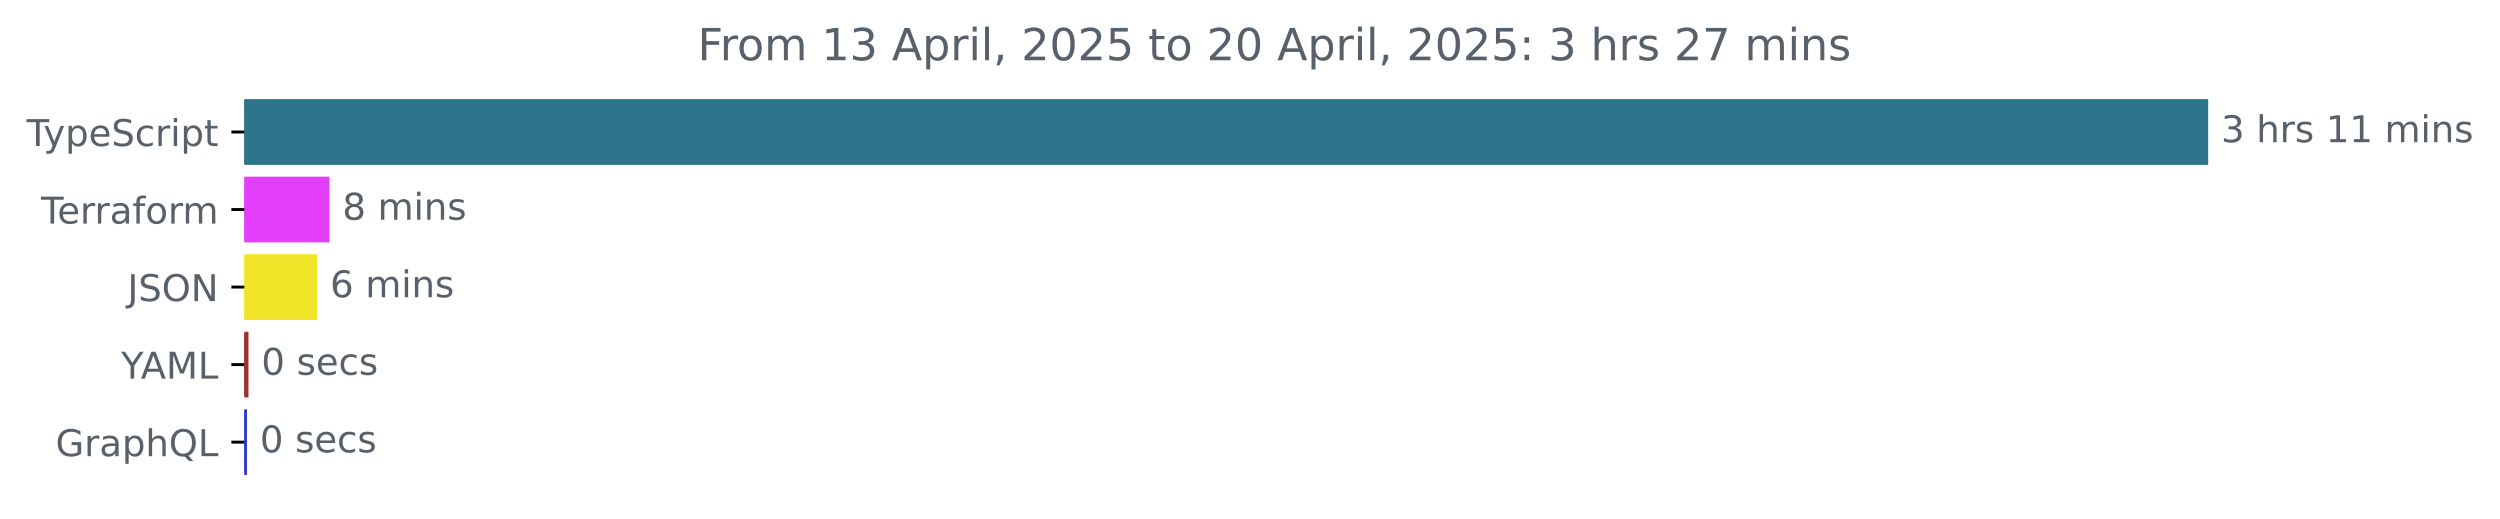
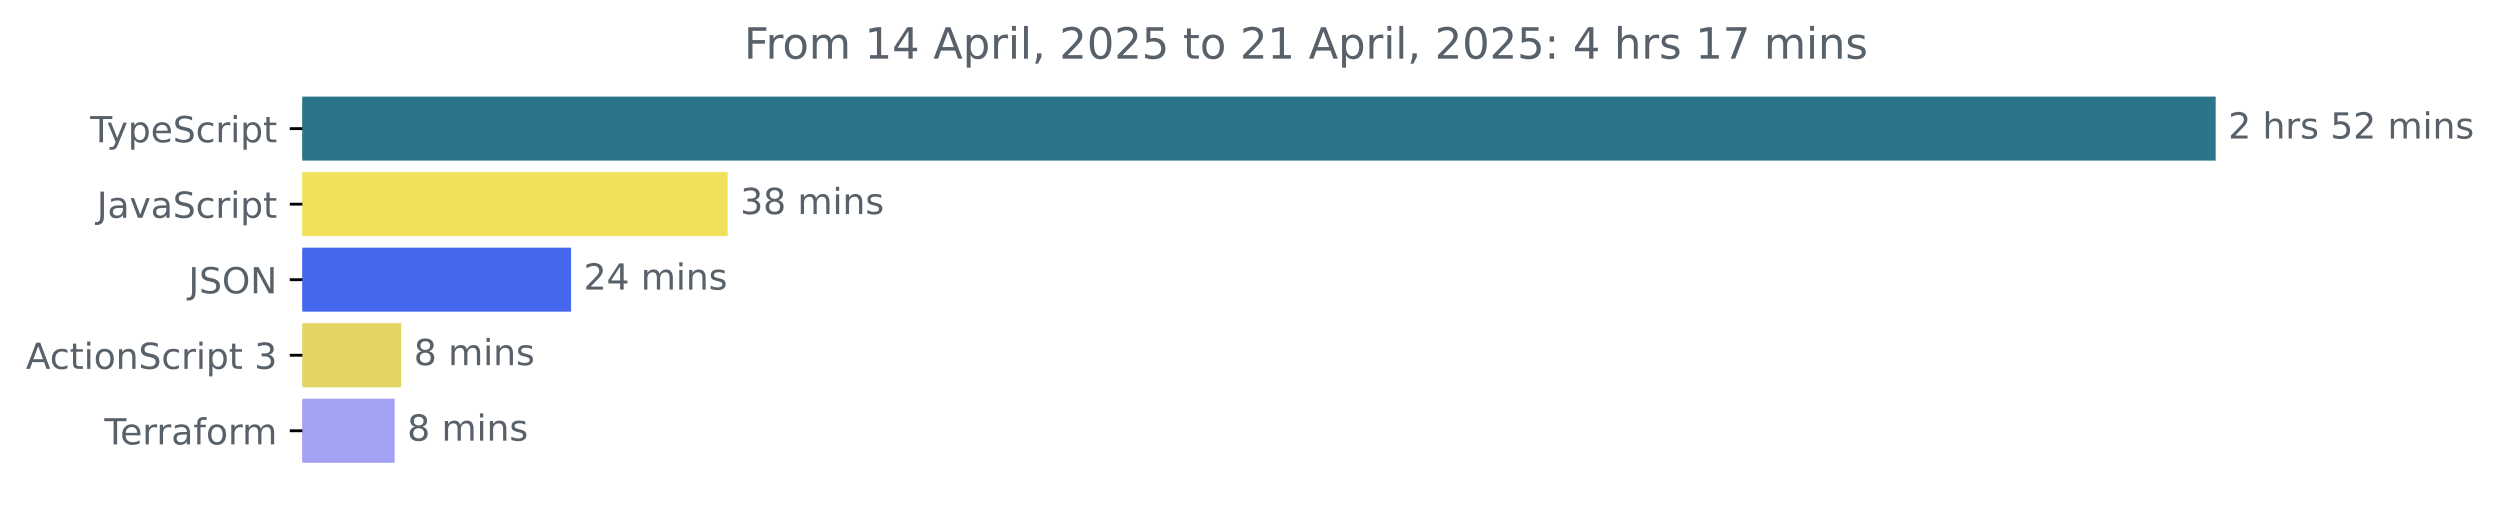
- <svg xmlns="http://www.w3.org/2000/svg" xmlns:xlink="http://www.w3.org/1999/xlink" width="677.144pt" height="140.398pt" viewBox="0 0 677.144 140.398" version="1.1">
+ <svg xmlns="http://www.w3.org/2000/svg" xmlns:xlink="http://www.w3.org/1999/xlink" width="695.038pt" height="140.398pt" viewBox="0 0 695.038 140.398" version="1.1">
  <defs>
    <style type="text/css">*{stroke-linejoin: round; stroke-linecap: butt}</style>
  </defs>
  <g id="figure_1">
    <g id="patch_1">
-       <path d="M -0 140.398  L 677.144 140.398  L 677.144 0  L -0 0  L -0 140.398  z " style="fill: none" />
+       <path d="M 0 140.398  L 695.038 140.398  L 695.038 0  L 0 0  L 0 140.398  z " style="fill: none" />
    </g>
    <g id="axes_1">
      <g id="patch_2">
-         <path d="M 66.17 27.358  L 597.599 27.358  L 597.599 44.158  L 66.17 44.158  z " clip-path="url(#pbd63e0c2bd)" style="fill: #2b7489; stroke: #2b7489; stroke-linejoin: miter" />
+         <path d="M 84.064 27.358  L 615.493 27.358  L 615.493 44.158  L 84.064 44.158  z " clip-path="url(#p79d29c100c)" style="fill: #2b7489; stroke: #2b7489; stroke-linejoin: miter" />
      </g>
      <g id="patch_3">
-         <path d="M 66.17 48.358  L 88.749 48.358  L 88.749 65.158  L 66.17 65.158  z " clip-path="url(#pbd63e0c2bd)" style="fill: #e33ffb; stroke: #e33ffb; stroke-linejoin: miter" />
+         <path d="M 84.064 48.358  L 201.814 48.358  L 201.814 65.158  L 84.064 65.158  z " clip-path="url(#p79d29c100c)" style="fill: #f1e05a; stroke: #f1e05a; stroke-linejoin: miter" />
      </g>
      <g id="patch_4">
-         <path d="M 66.17 69.358  L 85.417 69.358  L 85.417 86.158  L 66.17 86.158  z " clip-path="url(#pbd63e0c2bd)" style="fill: #f2e529; stroke: #f2e529; stroke-linejoin: miter" />
+         <path d="M 84.064 69.358  L 158.265 69.358  L 158.265 86.158  L 84.064 86.158  z " clip-path="url(#p79d29c100c)" style="fill: #4568ef; stroke: #4568ef; stroke-linejoin: miter" />
      </g>
      <g id="patch_5">
-         <path d="M 66.17 90.358  L 66.802 90.358  L 66.802 107.158  L 66.17 107.158  z " clip-path="url(#pbd63e0c2bd)" style="fill: #a1302c; stroke: #a1302c; stroke-linejoin: miter" />
+         <path d="M 84.064 90.358  L 111.053 90.358  L 111.053 107.158  L 84.064 107.158  z " clip-path="url(#p79d29c100c)" style="fill: #e2d562; stroke: #e2d562; stroke-linejoin: miter" />
      </g>
      <g id="patch_6">
-         <path d="M 66.17 111.358  L 66.4 111.358  L 66.4 128.158  L 66.17 128.158  z " clip-path="url(#pbd63e0c2bd)" style="fill: #303ac9; stroke: #303ac9; stroke-linejoin: miter" />
+         <path d="M 84.064 111.358  L 109.222 111.358  L 109.222 128.158  L 84.064 128.158  z " clip-path="url(#p79d29c100c)" style="fill: #a3a1f3; stroke: #a3a1f3; stroke-linejoin: miter" />
      </g>
      <g id="matplotlib.axis_1" />
      <g id="matplotlib.axis_2">
        <g id="ytick_1">
          <g id="line2d_1">
            <defs>
-               <path id="m11e67ed162" d="M 0 0  L -3.5 0  " style="stroke: #000000; stroke-width: 0.8" />
+               <path id="mafad92ba2a" d="M 0 0  L -3.5 0  " style="stroke: #000000; stroke-width: 0.8" />
            </defs>
            <g>
-               <use xlink:href="#m11e67ed162" x="66.17" y="35.758" style="stroke: #000000; stroke-width: 0.8" />
+               <use xlink:href="#mafad92ba2a" x="84.064" y="35.758" style="stroke: #000000; stroke-width: 0.8" />
            </g>
          </g>
          <g id="text_1">
-             <g style="fill: #586069" transform="translate(7.2 39.55734) scale(0.1 -0.1)">
+             <g style="fill: #586069" transform="translate(25.09375 39.55734) scale(0.1 -0.1)">
              <defs>
                <path id="DejaVuSans-54" d="M -19 4666  L 3928 4666  L 3928 4134  L 2272 4134  L 2272 0  L 1638 0  L 1638 4134  L -19 4134  L -19 4666  z " transform="scale(0.015625)" />
                <path id="DejaVuSans-79" d="M 2059 -325  Q 1816 -950 1584 -1140  Q 1353 -1331 966 -1331  L 506 -1331  L 506 -850  L 844 -850  Q 1081 -850 1212 -737  Q 1344 -625 1503 -206  L 1606 56  L 191 3500  L 800 3500  L 1894 763  L 2988 3500  L 3597 3500  L 2059 -325  z " transform="scale(0.015625)" />
                <path id="DejaVuSans-70" d="M 1159 525  L 1159 -1331  L 581 -1331  L 581 3500  L 1159 3500  L 1159 2969  Q 1341 3281 1617 3432  Q 1894 3584 2278 3584  Q 2916 3584 3314 3078  Q 3713 2572 3713 1747  Q 3713 922 3314 415  Q 2916 -91 2278 -91  Q 1894 -91 1617 61  Q 1341 213 1159 525  z M 3116 1747  Q 3116 2381 2855 2742  Q 2594 3103 2138 3103  Q 1681 3103 1420 2742  Q 1159 2381 1159 1747  Q 1159 1113 1420 752  Q 1681 391 2138 391  Q 2594 391 2855 752  Q 3116 1113 3116 1747  z " transform="scale(0.015625)" />
                <path id="DejaVuSans-65" d="M 3597 1894  L 3597 1613  L 953 1613  Q 991 1019 1311 708  Q 1631 397 2203 397  Q 2534 397 2845 478  Q 3156 559 3463 722  L 3463 178  Q 3153 47 2828 -22  Q 2503 -91 2169 -91  Q 1331 -91 842 396  Q 353 884 353 1716  Q 353 2575 817 3079  Q 1281 3584 2069 3584  Q 2775 3584 3186 3129  Q 3597 2675 3597 1894  z M 3022 2063  Q 3016 2534 2758 2815  Q 2500 3097 2075 3097  Q 1594 3097 1305 2825  Q 1016 2553 972 2059  L 3022 2063  z " transform="scale(0.015625)" />
                <path id="DejaVuSans-53" d="M 3425 4513  L 3425 3897  Q 3066 4069 2747 4153  Q 2428 4238 2131 4238  Q 1616 4238 1336 4038  Q 1056 3838 1056 3469  Q 1056 3159 1242 3001  Q 1428 2844 1947 2747  L 2328 2669  Q 3034 2534 3370 2195  Q 3706 1856 3706 1288  Q 3706 609 3251 259  Q 2797 -91 1919 -91  Q 1588 -91 1214 -16  Q 841 59 441 206  L 441 856  Q 825 641 1194 531  Q 1563 422 1919 422  Q 2459 422 2753 634  Q 3047 847 3047 1241  Q 3047 1584 2836 1778  Q 2625 1972 2144 2069  L 1759 2144  Q 1053 2284 737 2584  Q 422 2884 422 3419  Q 422 4038 858 4394  Q 1294 4750 2059 4750  Q 2388 4750 2728 4690  Q 3069 4631 3425 4513  z " transform="scale(0.015625)" />
                <path id="DejaVuSans-63" d="M 3122 3366  L 3122 2828  Q 2878 2963 2633 3030  Q 2388 3097 2138 3097  Q 1578 3097 1268 2742  Q 959 2388 959 1747  Q 959 1106 1268 751  Q 1578 397 2138 397  Q 2388 397 2633 464  Q 2878 531 3122 666  L 3122 134  Q 2881 22 2623 -34  Q 2366 -91 2075 -91  Q 1284 -91 818 406  Q 353 903 353 1747  Q 353 2603 823 3093  Q 1294 3584 2113 3584  Q 2378 3584 2631 3529  Q 2884 3475 3122 3366  z " transform="scale(0.015625)" />
                <path id="DejaVuSans-72" d="M 2631 2963  Q 2534 3019 2420 3045  Q 2306 3072 2169 3072  Q 1681 3072 1420 2755  Q 1159 2438 1159 1844  L 1159 0  L 581 0  L 581 3500  L 1159 3500  L 1159 2956  Q 1341 3275 1631 3429  Q 1922 3584 2338 3584  Q 2397 3584 2469 3576  Q 2541 3569 2628 3553  L 2631 2963  z " transform="scale(0.015625)" />
                <path id="DejaVuSans-69" d="M 603 3500  L 1178 3500  L 1178 0  L 603 0  L 603 3500  z M 603 4863  L 1178 4863  L 1178 4134  L 603 4134  L 603 4863  z " transform="scale(0.015625)" />
                <path id="DejaVuSans-74" d="M 1172 4494  L 1172 3500  L 2356 3500  L 2356 3053  L 1172 3053  L 1172 1153  Q 1172 725 1289 603  Q 1406 481 1766 481  L 2356 481  L 2356 0  L 1766 0  Q 1100 0 847 248  Q 594 497 594 1153  L 594 3053  L 172 3053  L 172 3500  L 594 3500  L 594 4494  L 1172 4494  z " transform="scale(0.015625)" />
              </defs>
              <use xlink:href="#DejaVuSans-54" />
              <use xlink:href="#DejaVuSans-79" x="45.459" />
              <use xlink:href="#DejaVuSans-70" x="104.639" />
              <use xlink:href="#DejaVuSans-65" x="168.115" />
              <use xlink:href="#DejaVuSans-53" x="229.639" />
              <use xlink:href="#DejaVuSans-63" x="293.115" />
              <use xlink:href="#DejaVuSans-72" x="348.096" />
              <use xlink:href="#DejaVuSans-69" x="389.209" />
              <use xlink:href="#DejaVuSans-70" x="416.992" />
              <use xlink:href="#DejaVuSans-74" x="480.469" />
            </g>
          </g>
        </g>
        <g id="ytick_2">
          <g id="line2d_2">
            <g>
-               <use xlink:href="#m11e67ed162" x="66.17" y="56.758" style="stroke: #000000; stroke-width: 0.8" />
+               <use xlink:href="#mafad92ba2a" x="84.064" y="56.758" style="stroke: #000000; stroke-width: 0.8" />
            </g>
          </g>
          <g id="text_2">
-             <g style="fill: #586069" transform="translate(11.11875 60.55734) scale(0.1 -0.1)">
-               <defs>
+             <g style="fill: #586069" transform="translate(26.93437 60.55734) scale(0.1 -0.1)">
+               <defs>
+                 <path id="DejaVuSans-4a" d="M 628 4666  L 1259 4666  L 1259 325  Q 1259 -519 939 -900  Q 619 -1281 -91 -1281  L -331 -1281  L -331 -750  L -134 -750  Q 284 -750 456 -515  Q 628 -281 628 325  L 628 4666  z " transform="scale(0.015625)" />
                <path id="DejaVuSans-61" d="M 2194 1759  Q 1497 1759 1228 1600  Q 959 1441 959 1056  Q 959 750 1161 570  Q 1363 391 1709 391  Q 2188 391 2477 730  Q 2766 1069 2766 1631  L 2766 1759  L 2194 1759  z M 3341 1997  L 3341 0  L 2766 0  L 2766 531  Q 2569 213 2275 61  Q 1981 -91 1556 -91  Q 1019 -91 701 211  Q 384 513 384 1019  Q 384 1609 779 1909  Q 1175 2209 1959 2209  L 2766 2209  L 2766 2266  Q 2766 2663 2505 2880  Q 2244 3097 1772 3097  Q 1472 3097 1187 3025  Q 903 2953 641 2809  L 641 3341  Q 956 3463 1253 3523  Q 1550 3584 1831 3584  Q 2591 3584 2966 3190  Q 3341 2797 3341 1997  z " transform="scale(0.015625)" />
+                 <path id="DejaVuSans-76" d="M 191 3500  L 800 3500  L 1894 563  L 2988 3500  L 3597 3500  L 2284 0  L 1503 0  L 191 3500  z " transform="scale(0.015625)" />
+               </defs>
+               <use xlink:href="#DejaVuSans-4a" />
+               <use xlink:href="#DejaVuSans-61" x="29.492" />
+               <use xlink:href="#DejaVuSans-76" x="90.771" />
+               <use xlink:href="#DejaVuSans-61" x="149.951" />
+               <use xlink:href="#DejaVuSans-53" x="211.23" />
+               <use xlink:href="#DejaVuSans-63" x="274.707" />
+               <use xlink:href="#DejaVuSans-72" x="329.688" />
+               <use xlink:href="#DejaVuSans-69" x="370.801" />
+               <use xlink:href="#DejaVuSans-70" x="398.584" />
+               <use xlink:href="#DejaVuSans-74" x="462.061" />
+             </g>
+           </g>
+         </g>
+         <g id="ytick_3">
+           <g id="line2d_3">
+             <g>
+               <use xlink:href="#mafad92ba2a" x="84.064" y="77.758" style="stroke: #000000; stroke-width: 0.8" />
+             </g>
+           </g>
+           <g id="text_3">
+             <g style="fill: #586069" transform="translate(52.4125 81.55734) scale(0.1 -0.1)">
+               <defs>
+                 <path id="DejaVuSans-4f" d="M 2522 4238  Q 1834 4238 1429 3725  Q 1025 3213 1025 2328  Q 1025 1447 1429 934  Q 1834 422 2522 422  Q 3209 422 3611 934  Q 4013 1447 4013 2328  Q 4013 3213 3611 3725  Q 3209 4238 2522 4238  z M 2522 4750  Q 3503 4750 4090 4092  Q 4678 3434 4678 2328  Q 4678 1225 4090 567  Q 3503 -91 2522 -91  Q 1538 -91 948 565  Q 359 1222 359 2328  Q 359 3434 948 4092  Q 1538 4750 2522 4750  z " transform="scale(0.015625)" />
+                 <path id="DejaVuSans-4e" d="M 628 4666  L 1478 4666  L 3547 763  L 3547 4666  L 4159 4666  L 4159 0  L 3309 0  L 1241 3903  L 1241 0  L 628 0  L 628 4666  z " transform="scale(0.015625)" />
+               </defs>
+               <use xlink:href="#DejaVuSans-4a" />
+               <use xlink:href="#DejaVuSans-53" x="29.492" />
+               <use xlink:href="#DejaVuSans-4f" x="92.969" />
+               <use xlink:href="#DejaVuSans-4e" x="171.68" />
+             </g>
+           </g>
+         </g>
+         <g id="ytick_4">
+           <g id="line2d_4">
+             <g>
+               <use xlink:href="#mafad92ba2a" x="84.064" y="98.758" style="stroke: #000000; stroke-width: 0.8" />
+             </g>
+           </g>
+           <g id="text_4">
+             <g style="fill: #586069" transform="translate(7.2 102.5573) scale(0.1 -0.1)">
+               <defs>
+                 <path id="DejaVuSans-41" d="M 2188 4044  L 1331 1722  L 3047 1722  L 2188 4044  z M 1831 4666  L 2547 4666  L 4325 0  L 3669 0  L 3244 1197  L 1141 1197  L 716 0  L 50 0  L 1831 4666  z " transform="scale(0.015625)" />
+                 <path id="DejaVuSans-6f" d="M 1959 3097  Q 1497 3097 1228 2736  Q 959 2375 959 1747  Q 959 1119 1226 758  Q 1494 397 1959 397  Q 2419 397 2687 759  Q 2956 1122 2956 1747  Q 2956 2369 2687 2733  Q 2419 3097 1959 3097  z M 1959 3584  Q 2709 3584 3137 3096  Q 3566 2609 3566 1747  Q 3566 888 3137 398  Q 2709 -91 1959 -91  Q 1206 -91 779 398  Q 353 888 353 1747  Q 353 2609 779 3096  Q 1206 3584 1959 3584  z " transform="scale(0.015625)" />
+                 <path id="DejaVuSans-6e" d="M 3513 2113  L 3513 0  L 2938 0  L 2938 2094  Q 2938 2591 2744 2837  Q 2550 3084 2163 3084  Q 1697 3084 1428 2787  Q 1159 2491 1159 1978  L 1159 0  L 581 0  L 581 3500  L 1159 3500  L 1159 2956  Q 1366 3272 1645 3428  Q 1925 3584 2291 3584  Q 2894 3584 3203 3211  Q 3513 2838 3513 2113  z " transform="scale(0.015625)" />
+                 <path id="DejaVuSans-20" transform="scale(0.015625)" />
+                 <path id="DejaVuSans-33" d="M 2597 2516  Q 3050 2419 3304 2112  Q 3559 1806 3559 1356  Q 3559 666 3084 287  Q 2609 -91 1734 -91  Q 1441 -91 1130 -33  Q 819 25 488 141  L 488 750  Q 750 597 1062 519  Q 1375 441 1716 441  Q 2309 441 2620 675  Q 2931 909 2931 1356  Q 2931 1769 2642 2001  Q 2353 2234 1838 2234  L 1294 2234  L 1294 2753  L 1863 2753  Q 2328 2753 2575 2939  Q 2822 3125 2822 3475  Q 2822 3834 2567 4026  Q 2313 4219 1838 4219  Q 1578 4219 1281 4162  Q 984 4106 628 3988  L 628 4550  Q 988 4650 1302 4700  Q 1616 4750 1894 4750  Q 2613 4750 3031 4423  Q 3450 4097 3450 3541  Q 3450 3153 3228 2886  Q 3006 2619 2597 2516  z " transform="scale(0.015625)" />
+               </defs>
+               <use xlink:href="#DejaVuSans-41" />
+               <use xlink:href="#DejaVuSans-63" x="66.658" />
+               <use xlink:href="#DejaVuSans-74" x="121.639" />
+               <use xlink:href="#DejaVuSans-69" x="160.848" />
+               <use xlink:href="#DejaVuSans-6f" x="188.631" />
+               <use xlink:href="#DejaVuSans-6e" x="249.812" />
+               <use xlink:href="#DejaVuSans-53" x="313.191" />
+               <use xlink:href="#DejaVuSans-63" x="376.668" />
+               <use xlink:href="#DejaVuSans-72" x="431.648" />
+               <use xlink:href="#DejaVuSans-69" x="472.762" />
+               <use xlink:href="#DejaVuSans-70" x="500.545" />
+               <use xlink:href="#DejaVuSans-74" x="564.021" />
+               <use xlink:href="#DejaVuSans-20" x="603.23" />
+               <use xlink:href="#DejaVuSans-33" x="635.018" />
+             </g>
+           </g>
+         </g>
+         <g id="ytick_5">
+           <g id="line2d_5">
+             <g>
+               <use xlink:href="#mafad92ba2a" x="84.064" y="119.758" style="stroke: #000000; stroke-width: 0.8" />
+             </g>
+           </g>
+           <g id="text_5">
+             <g style="fill: #586069" transform="translate(29.0125 123.5573) scale(0.1 -0.1)">
+               <defs>
                <path id="DejaVuSans-66" d="M 2375 4863  L 2375 4384  L 1825 4384  Q 1516 4384 1395 4259  Q 1275 4134 1275 3809  L 1275 3500  L 2222 3500  L 2222 3053  L 1275 3053  L 1275 0  L 697 0  L 697 3053  L 147 3053  L 147 3500  L 697 3500  L 697 3744  Q 697 4328 969 4595  Q 1241 4863 1831 4863  L 2375 4863  z " transform="scale(0.015625)" />
-                 <path id="DejaVuSans-6f" d="M 1959 3097  Q 1497 3097 1228 2736  Q 959 2375 959 1747  Q 959 1119 1226 758  Q 1494 397 1959 397  Q 2419 397 2687 759  Q 2956 1122 2956 1747  Q 2956 2369 2687 2733  Q 2419 3097 1959 3097  z M 1959 3584  Q 2709 3584 3137 3096  Q 3566 2609 3566 1747  Q 3566 888 3137 398  Q 2709 -91 1959 -91  Q 1206 -91 779 398  Q 353 888 353 1747  Q 353 2609 779 3096  Q 1206 3584 1959 3584  z " transform="scale(0.015625)" />
                <path id="DejaVuSans-6d" d="M 3328 2828  Q 3544 3216 3844 3400  Q 4144 3584 4550 3584  Q 5097 3584 5394 3201  Q 5691 2819 5691 2113  L 5691 0  L 5113 0  L 5113 2094  Q 5113 2597 4934 2840  Q 4756 3084 4391 3084  Q 3944 3084 3684 2787  Q 3425 2491 3425 1978  L 3425 0  L 2847 0  L 2847 2094  Q 2847 2600 2669 2842  Q 2491 3084 2119 3084  Q 1678 3084 1418 2786  Q 1159 2488 1159 1978  L 1159 0  L 581 0  L 581 3500  L 1159 3500  L 1159 2956  Q 1356 3278 1631 3431  Q 1906 3584 2284 3584  Q 2666 3584 2933 3390  Q 3200 3197 3328 2828  z " transform="scale(0.015625)" />
              </defs>
              <use xlink:href="#DejaVuSans-54" />
              <use xlink:href="#DejaVuSans-65" x="44.084" />
              <use xlink:href="#DejaVuSans-72" x="105.607" />
              <use xlink:href="#DejaVuSans-72" x="144.971" />
              <use xlink:href="#DejaVuSans-61" x="186.084" />
              <use xlink:href="#DejaVuSans-66" x="247.363" />
              <use xlink:href="#DejaVuSans-6f" x="282.568" />
              <use xlink:href="#DejaVuSans-72" x="343.75" />
              <use xlink:href="#DejaVuSans-6d" x="383.113" />
            </g>
          </g>
        </g>
-         <g id="ytick_3">
-           <g id="line2d_3">
-             <g>
-               <use xlink:href="#m11e67ed162" x="66.17" y="77.758" style="stroke: #000000; stroke-width: 0.8" />
-             </g>
-           </g>
-           <g id="text_3">
-             <g style="fill: #586069" transform="translate(34.51875 81.55734) scale(0.1 -0.1)">
-               <defs>
-                 <path id="DejaVuSans-4a" d="M 628 4666  L 1259 4666  L 1259 325  Q 1259 -519 939 -900  Q 619 -1281 -91 -1281  L -331 -1281  L -331 -750  L -134 -750  Q 284 -750 456 -515  Q 628 -281 628 325  L 628 4666  z " transform="scale(0.015625)" />
-                 <path id="DejaVuSans-4f" d="M 2522 4238  Q 1834 4238 1429 3725  Q 1025 3213 1025 2328  Q 1025 1447 1429 934  Q 1834 422 2522 422  Q 3209 422 3611 934  Q 4013 1447 4013 2328  Q 4013 3213 3611 3725  Q 3209 4238 2522 4238  z M 2522 4750  Q 3503 4750 4090 4092  Q 4678 3434 4678 2328  Q 4678 1225 4090 567  Q 3503 -91 2522 -91  Q 1538 -91 948 565  Q 359 1222 359 2328  Q 359 3434 948 4092  Q 1538 4750 2522 4750  z " transform="scale(0.015625)" />
-                 <path id="DejaVuSans-4e" d="M 628 4666  L 1478 4666  L 3547 763  L 3547 4666  L 4159 4666  L 4159 0  L 3309 0  L 1241 3903  L 1241 0  L 628 0  L 628 4666  z " transform="scale(0.015625)" />
-               </defs>
-               <use xlink:href="#DejaVuSans-4a" />
-               <use xlink:href="#DejaVuSans-53" x="29.492" />
-               <use xlink:href="#DejaVuSans-4f" x="92.969" />
-               <use xlink:href="#DejaVuSans-4e" x="171.68" />
-             </g>
-           </g>
-         </g>
-         <g id="ytick_4">
-           <g id="line2d_4">
-             <g>
-               <use xlink:href="#m11e67ed162" x="66.17" y="98.758" style="stroke: #000000; stroke-width: 0.8" />
-             </g>
-           </g>
-           <g id="text_4">
-             <g style="fill: #586069" transform="translate(32.79688 102.5573) scale(0.1 -0.1)">
-               <defs>
-                 <path id="DejaVuSans-59" d="M -13 4666  L 666 4666  L 1959 2747  L 3244 4666  L 3922 4666  L 2272 2222  L 2272 0  L 1638 0  L 1638 2222  L -13 4666  z " transform="scale(0.015625)" />
-                 <path id="DejaVuSans-41" d="M 2188 4044  L 1331 1722  L 3047 1722  L 2188 4044  z M 1831 4666  L 2547 4666  L 4325 0  L 3669 0  L 3244 1197  L 1141 1197  L 716 0  L 50 0  L 1831 4666  z " transform="scale(0.015625)" />
-                 <path id="DejaVuSans-4d" d="M 628 4666  L 1569 4666  L 2759 1491  L 3956 4666  L 4897 4666  L 4897 0  L 4281 0  L 4281 4097  L 3078 897  L 2444 897  L 1241 4097  L 1241 0  L 628 0  L 628 4666  z " transform="scale(0.015625)" />
-                 <path id="DejaVuSans-4c" d="M 628 4666  L 1259 4666  L 1259 531  L 3531 531  L 3531 0  L 628 0  L 628 4666  z " transform="scale(0.015625)" />
-               </defs>
-               <use xlink:href="#DejaVuSans-59" />
-               <use xlink:href="#DejaVuSans-41" x="53.334" />
-               <use xlink:href="#DejaVuSans-4d" x="121.742" />
-               <use xlink:href="#DejaVuSans-4c" x="208.021" />
-             </g>
-           </g>
-         </g>
-         <g id="ytick_5">
-           <g id="line2d_5">
-             <g>
-               <use xlink:href="#m11e67ed162" x="66.17" y="119.758" style="stroke: #000000; stroke-width: 0.8" />
-             </g>
-           </g>
-           <g id="text_5">
-             <g style="fill: #586069" transform="translate(15.05312 123.5573) scale(0.1 -0.1)">
-               <defs>
-                 <path id="DejaVuSans-47" d="M 3809 666  L 3809 1919  L 2778 1919  L 2778 2438  L 4434 2438  L 4434 434  Q 4069 175 3628 42  Q 3188 -91 2688 -91  Q 1594 -91 976 548  Q 359 1188 359 2328  Q 359 3472 976 4111  Q 1594 4750 2688 4750  Q 3144 4750 3555 4637  Q 3966 4525 4313 4306  L 4313 3634  Q 3963 3931 3569 4081  Q 3175 4231 2741 4231  Q 1884 4231 1454 3753  Q 1025 3275 1025 2328  Q 1025 1384 1454 906  Q 1884 428 2741 428  Q 3075 428 3337 486  Q 3600 544 3809 666  z " transform="scale(0.015625)" />
-                 <path id="DejaVuSans-68" d="M 3513 2113  L 3513 0  L 2938 0  L 2938 2094  Q 2938 2591 2744 2837  Q 2550 3084 2163 3084  Q 1697 3084 1428 2787  Q 1159 2491 1159 1978  L 1159 0  L 581 0  L 581 4863  L 1159 4863  L 1159 2956  Q 1366 3272 1645 3428  Q 1925 3584 2291 3584  Q 2894 3584 3203 3211  Q 3513 2838 3513 2113  z " transform="scale(0.015625)" />
-                 <path id="DejaVuSans-51" d="M 2522 4238  Q 1834 4238 1429 3725  Q 1025 3213 1025 2328  Q 1025 1447 1429 934  Q 1834 422 2522 422  Q 3209 422 3611 934  Q 4013 1447 4013 2328  Q 4013 3213 3611 3725  Q 3209 4238 2522 4238  z M 3406 84  L 4238 -825  L 3475 -825  L 2784 -78  Q 2681 -84 2626 -87  Q 2572 -91 2522 -91  Q 1538 -91 948 567  Q 359 1225 359 2328  Q 359 3434 948 4092  Q 1538 4750 2522 4750  Q 3503 4750 4090 4092  Q 4678 3434 4678 2328  Q 4678 1516 4351 937  Q 4025 359 3406 84  z " transform="scale(0.015625)" />
-               </defs>
-               <use xlink:href="#DejaVuSans-47" />
-               <use xlink:href="#DejaVuSans-72" x="77.49" />
-               <use xlink:href="#DejaVuSans-61" x="118.604" />
-               <use xlink:href="#DejaVuSans-70" x="179.883" />
-               <use xlink:href="#DejaVuSans-68" x="243.359" />
-               <use xlink:href="#DejaVuSans-51" x="306.738" />
-               <use xlink:href="#DejaVuSans-4c" x="385.449" />
-             </g>
-           </g>
-         </g>
      </g>
      <g id="text_6">
-         <g style="fill: #586069" transform="translate(601.5989 38.5175) scale(0.1 -0.1)">
+         <g style="fill: #586069" transform="translate(619.4926 38.5175) scale(0.1 -0.1)">
          <defs>
-             <path id="DejaVuSans-33" d="M 2597 2516  Q 3050 2419 3304 2112  Q 3559 1806 3559 1356  Q 3559 666 3084 287  Q 2609 -91 1734 -91  Q 1441 -91 1130 -33  Q 819 25 488 141  L 488 750  Q 750 597 1062 519  Q 1375 441 1716 441  Q 2309 441 2620 675  Q 2931 909 2931 1356  Q 2931 1769 2642 2001  Q 2353 2234 1838 2234  L 1294 2234  L 1294 2753  L 1863 2753  Q 2328 2753 2575 2939  Q 2822 3125 2822 3475  Q 2822 3834 2567 4026  Q 2313 4219 1838 4219  Q 1578 4219 1281 4162  Q 984 4106 628 3988  L 628 4550  Q 988 4650 1302 4700  Q 1616 4750 1894 4750  Q 2613 4750 3031 4423  Q 3450 4097 3450 3541  Q 3450 3153 3228 2886  Q 3006 2619 2597 2516  z " transform="scale(0.015625)" />
-             <path id="DejaVuSans-20" transform="scale(0.015625)" />
+             <path id="DejaVuSans-32" d="M 1228 531  L 3431 531  L 3431 0  L 469 0  L 469 531  Q 828 903 1448 1529  Q 2069 2156 2228 2338  Q 2531 2678 2651 2914  Q 2772 3150 2772 3378  Q 2772 3750 2511 3984  Q 2250 4219 1831 4219  Q 1534 4219 1204 4116  Q 875 4013 500 3803  L 500 4441  Q 881 4594 1212 4672  Q 1544 4750 1819 4750  Q 2544 4750 2975 4387  Q 3406 4025 3406 3419  Q 3406 3131 3298 2873  Q 3191 2616 2906 2266  Q 2828 2175 2409 1742  Q 1991 1309 1228 531  z " transform="scale(0.015625)" />
+             <path id="DejaVuSans-68" d="M 3513 2113  L 3513 0  L 2938 0  L 2938 2094  Q 2938 2591 2744 2837  Q 2550 3084 2163 3084  Q 1697 3084 1428 2787  Q 1159 2491 1159 1978  L 1159 0  L 581 0  L 581 4863  L 1159 4863  L 1159 2956  Q 1366 3272 1645 3428  Q 1925 3584 2291 3584  Q 2894 3584 3203 3211  Q 3513 2838 3513 2113  z " transform="scale(0.015625)" />
            <path id="DejaVuSans-73" d="M 2834 3397  L 2834 2853  Q 2591 2978 2328 3040  Q 2066 3103 1784 3103  Q 1356 3103 1142 2972  Q 928 2841 928 2578  Q 928 2378 1081 2264  Q 1234 2150 1697 2047  L 1894 2003  Q 2506 1872 2764 1633  Q 3022 1394 3022 966  Q 3022 478 2636 193  Q 2250 -91 1575 -91  Q 1294 -91 989 -36  Q 684 19 347 128  L 347 722  Q 666 556 975 473  Q 1284 391 1588 391  Q 1994 391 2212 530  Q 2431 669 2431 922  Q 2431 1156 2273 1281  Q 2116 1406 1581 1522  L 1381 1569  Q 847 1681 609 1914  Q 372 2147 372 2553  Q 372 3047 722 3315  Q 1072 3584 1716 3584  Q 2034 3584 2315 3537  Q 2597 3491 2834 3397  z " transform="scale(0.015625)" />
-             <path id="DejaVuSans-31" d="M 794 531  L 1825 531  L 1825 4091  L 703 3866  L 703 4441  L 1819 4666  L 2450 4666  L 2450 531  L 3481 531  L 3481 0  L 794 0  L 794 531  z " transform="scale(0.015625)" />
-             <path id="DejaVuSans-6e" d="M 3513 2113  L 3513 0  L 2938 0  L 2938 2094  Q 2938 2591 2744 2837  Q 2550 3084 2163 3084  Q 1697 3084 1428 2787  Q 1159 2491 1159 1978  L 1159 0  L 581 0  L 581 3500  L 1159 3500  L 1159 2956  Q 1366 3272 1645 3428  Q 1925 3584 2291 3584  Q 2894 3584 3203 3211  Q 3513 2838 3513 2113  z " transform="scale(0.015625)" />
+             <path id="DejaVuSans-35" d="M 691 4666  L 3169 4666  L 3169 4134  L 1269 4134  L 1269 2991  Q 1406 3038 1543 3061  Q 1681 3084 1819 3084  Q 2600 3084 3056 2656  Q 3513 2228 3513 1497  Q 3513 744 3044 326  Q 2575 -91 1722 -91  Q 1428 -91 1123 -41  Q 819 9 494 109  L 494 744  Q 775 591 1075 516  Q 1375 441 1709 441  Q 2250 441 2565 725  Q 2881 1009 2881 1497  Q 2881 1984 2565 2268  Q 2250 2553 1709 2553  Q 1456 2553 1204 2497  Q 953 2441 691 2322  L 691 4666  z " transform="scale(0.015625)" />
          </defs>
-           <use xlink:href="#DejaVuSans-33" />
+           <use xlink:href="#DejaVuSans-32" />
          <use xlink:href="#DejaVuSans-20" x="63.623" />
          <use xlink:href="#DejaVuSans-68" x="95.41" />
          <use xlink:href="#DejaVuSans-72" x="158.789" />
          <use xlink:href="#DejaVuSans-73" x="199.902" />
          <use xlink:href="#DejaVuSans-20" x="252.002" />
-           <use xlink:href="#DejaVuSans-31" x="283.789" />
-           <use xlink:href="#DejaVuSans-31" x="347.412" />
+           <use xlink:href="#DejaVuSans-35" x="283.789" />
+           <use xlink:href="#DejaVuSans-32" x="347.412" />
          <use xlink:href="#DejaVuSans-20" x="411.035" />
          <use xlink:href="#DejaVuSans-6d" x="442.822" />
          <use xlink:href="#DejaVuSans-69" x="540.234" />
          <use xlink:href="#DejaVuSans-6e" x="568.018" />
          <use xlink:href="#DejaVuSans-73" x="631.396" />
        </g>
      </g>
      <g id="text_7">
-         <g style="fill: #586069" transform="translate(92.74885 59.5175) scale(0.1 -0.1)">
+         <g style="fill: #586069" transform="translate(205.8143 59.5175) scale(0.1 -0.1)">
          <defs>
            <path id="DejaVuSans-38" d="M 2034 2216  Q 1584 2216 1326 1975  Q 1069 1734 1069 1313  Q 1069 891 1326 650  Q 1584 409 2034 409  Q 2484 409 2743 651  Q 3003 894 3003 1313  Q 3003 1734 2745 1975  Q 2488 2216 2034 2216  z M 1403 2484  Q 997 2584 770 2862  Q 544 3141 544 3541  Q 544 4100 942 4425  Q 1341 4750 2034 4750  Q 2731 4750 3128 4425  Q 3525 4100 3525 3541  Q 3525 3141 3298 2862  Q 3072 2584 2669 2484  Q 3125 2378 3379 2068  Q 3634 1759 3634 1313  Q 3634 634 3220 271  Q 2806 -91 2034 -91  Q 1263 -91 848 271  Q 434 634 434 1313  Q 434 1759 690 2068  Q 947 2378 1403 2484  z M 1172 3481  Q 1172 3119 1398 2916  Q 1625 2713 2034 2713  Q 2441 2713 2670 2916  Q 2900 3119 2900 3481  Q 2900 3844 2670 4047  Q 2441 4250 2034 4250  Q 1625 4250 1398 4047  Q 1172 3844 1172 3481  z " transform="scale(0.015625)" />
          </defs>
+           <use xlink:href="#DejaVuSans-33" />
+           <use xlink:href="#DejaVuSans-38" x="63.623" />
+           <use xlink:href="#DejaVuSans-20" x="127.246" />
+           <use xlink:href="#DejaVuSans-6d" x="159.033" />
+           <use xlink:href="#DejaVuSans-69" x="256.445" />
+           <use xlink:href="#DejaVuSans-6e" x="284.229" />
+           <use xlink:href="#DejaVuSans-73" x="347.607" />
+         </g>
+       </g>
+       <g id="text_8">
+         <g style="fill: #586069" transform="translate(162.265 80.5175) scale(0.1 -0.1)">
+           <defs>
+             <path id="DejaVuSans-34" d="M 2419 4116  L 825 1625  L 2419 1625  L 2419 4116  z M 2253 4666  L 3047 4666  L 3047 1625  L 3713 1625  L 3713 1100  L 3047 1100  L 3047 0  L 2419 0  L 2419 1100  L 313 1100  L 313 1709  L 2253 4666  z " transform="scale(0.015625)" />
+           </defs>
+           <use xlink:href="#DejaVuSans-32" />
+           <use xlink:href="#DejaVuSans-34" x="63.623" />
+           <use xlink:href="#DejaVuSans-20" x="127.246" />
+           <use xlink:href="#DejaVuSans-6d" x="159.033" />
+           <use xlink:href="#DejaVuSans-69" x="256.445" />
+           <use xlink:href="#DejaVuSans-6e" x="284.229" />
+           <use xlink:href="#DejaVuSans-73" x="347.607" />
+         </g>
+       </g>
+       <g id="text_9">
+         <g style="fill: #586069" transform="translate(115.0535 101.5175) scale(0.1 -0.1)">
          <use xlink:href="#DejaVuSans-38" />
          <use xlink:href="#DejaVuSans-20" x="63.623" />
          <use xlink:href="#DejaVuSans-6d" x="95.41" />
          <use xlink:href="#DejaVuSans-69" x="192.822" />
          <use xlink:href="#DejaVuSans-6e" x="220.605" />
          <use xlink:href="#DejaVuSans-73" x="283.984" />
        </g>
      </g>
-       <g id="text_8">
-         <g style="fill: #586069" transform="translate(89.41665 80.5175) scale(0.1 -0.1)">
-           <defs>
-             <path id="DejaVuSans-36" d="M 2113 2584  Q 1688 2584 1439 2293  Q 1191 2003 1191 1497  Q 1191 994 1439 701  Q 1688 409 2113 409  Q 2538 409 2786 701  Q 3034 994 3034 1497  Q 3034 2003 2786 2293  Q 2538 2584 2113 2584  z M 3366 4563  L 3366 3988  Q 3128 4100 2886 4159  Q 2644 4219 2406 4219  Q 1781 4219 1451 3797  Q 1122 3375 1075 2522  Q 1259 2794 1537 2939  Q 1816 3084 2150 3084  Q 2853 3084 3261 2657  Q 3669 2231 3669 1497  Q 3669 778 3244 343  Q 2819 -91 2113 -91  Q 1303 -91 875 529  Q 447 1150 447 2328  Q 447 3434 972 4092  Q 1497 4750 2381 4750  Q 2619 4750 2861 4703  Q 3103 4656 3366 4563  z " transform="scale(0.015625)" />
-           </defs>
-           <use xlink:href="#DejaVuSans-36" />
+       <g id="text_10">
+         <g style="fill: #586069" transform="translate(113.2223 122.5175) scale(0.1 -0.1)">
+           <use xlink:href="#DejaVuSans-38" />
          <use xlink:href="#DejaVuSans-20" x="63.623" />
          <use xlink:href="#DejaVuSans-6d" x="95.41" />
          <use xlink:href="#DejaVuSans-69" x="192.822" />
          <use xlink:href="#DejaVuSans-6e" x="220.605" />
          <use xlink:href="#DejaVuSans-73" x="283.984" />
        </g>
      </g>
-       <g id="text_9">
-         <g style="fill: #586069" transform="translate(70.80228 101.5175) scale(0.1 -0.1)">
-           <defs>
-             <path id="DejaVuSans-30" d="M 2034 4250  Q 1547 4250 1301 3770  Q 1056 3291 1056 2328  Q 1056 1369 1301 889  Q 1547 409 2034 409  Q 2525 409 2770 889  Q 3016 1369 3016 2328  Q 3016 3291 2770 3770  Q 2525 4250 2034 4250  z M 2034 4750  Q 2819 4750 3233 4129  Q 3647 3509 3647 2328  Q 3647 1150 3233 529  Q 2819 -91 2034 -91  Q 1250 -91 836 529  Q 422 1150 422 2328  Q 422 3509 836 4129  Q 1250 4750 2034 4750  z " transform="scale(0.015625)" />
-           </defs>
-           <use xlink:href="#DejaVuSans-30" />
-           <use xlink:href="#DejaVuSans-20" x="63.623" />
-           <use xlink:href="#DejaVuSans-73" x="95.41" />
-           <use xlink:href="#DejaVuSans-65" x="147.51" />
-           <use xlink:href="#DejaVuSans-63" x="209.033" />
-           <use xlink:href="#DejaVuSans-73" x="264.014" />
-         </g>
-       </g>
-       <g id="text_10">
-         <g style="fill: #586069" transform="translate(70.40012 122.5175) scale(0.1 -0.1)">
-           <use xlink:href="#DejaVuSans-30" />
-           <use xlink:href="#DejaVuSans-20" x="63.623" />
-           <use xlink:href="#DejaVuSans-73" x="95.41" />
-           <use xlink:href="#DejaVuSans-65" x="147.51" />
-           <use xlink:href="#DejaVuSans-63" x="209.033" />
-           <use xlink:href="#DejaVuSans-73" x="264.014" />
-         </g>
-       </g>
      <g id="text_11">
-         <g style="fill: #586069" transform="translate(188.9491 16.31812) scale(0.12 -0.12)">
+         <g style="fill: #586069" transform="translate(206.8428 16.31812) scale(0.12 -0.12)">
          <defs>
            <path id="DejaVuSans-46" d="M 628 4666  L 3309 4666  L 3309 4134  L 1259 4134  L 1259 2759  L 3109 2759  L 3109 2228  L 1259 2228  L 1259 0  L 628 0  L 628 4666  z " transform="scale(0.015625)" />
+             <path id="DejaVuSans-31" d="M 794 531  L 1825 531  L 1825 4091  L 703 3866  L 703 4441  L 1819 4666  L 2450 4666  L 2450 531  L 3481 531  L 3481 0  L 794 0  L 794 531  z " transform="scale(0.015625)" />
            <path id="DejaVuSans-6c" d="M 603 4863  L 1178 4863  L 1178 0  L 603 0  L 603 4863  z " transform="scale(0.015625)" />
            <path id="DejaVuSans-2c" d="M 750 794  L 1409 794  L 1409 256  L 897 -744  L 494 -744  L 750 256  L 750 794  z " transform="scale(0.015625)" />
-             <path id="DejaVuSans-32" d="M 1228 531  L 3431 531  L 3431 0  L 469 0  L 469 531  Q 828 903 1448 1529  Q 2069 2156 2228 2338  Q 2531 2678 2651 2914  Q 2772 3150 2772 3378  Q 2772 3750 2511 3984  Q 2250 4219 1831 4219  Q 1534 4219 1204 4116  Q 875 4013 500 3803  L 500 4441  Q 881 4594 1212 4672  Q 1544 4750 1819 4750  Q 2544 4750 2975 4387  Q 3406 4025 3406 3419  Q 3406 3131 3298 2873  Q 3191 2616 2906 2266  Q 2828 2175 2409 1742  Q 1991 1309 1228 531  z " transform="scale(0.015625)" />
-             <path id="DejaVuSans-35" d="M 691 4666  L 3169 4666  L 3169 4134  L 1269 4134  L 1269 2991  Q 1406 3038 1543 3061  Q 1681 3084 1819 3084  Q 2600 3084 3056 2656  Q 3513 2228 3513 1497  Q 3513 744 3044 326  Q 2575 -91 1722 -91  Q 1428 -91 1123 -41  Q 819 9 494 109  L 494 744  Q 775 591 1075 516  Q 1375 441 1709 441  Q 2250 441 2565 725  Q 2881 1009 2881 1497  Q 2881 1984 2565 2268  Q 2250 2553 1709 2553  Q 1456 2553 1204 2497  Q 953 2441 691 2322  L 691 4666  z " transform="scale(0.015625)" />
+             <path id="DejaVuSans-30" d="M 2034 4250  Q 1547 4250 1301 3770  Q 1056 3291 1056 2328  Q 1056 1369 1301 889  Q 1547 409 2034 409  Q 2525 409 2770 889  Q 3016 1369 3016 2328  Q 3016 3291 2770 3770  Q 2525 4250 2034 4250  z M 2034 4750  Q 2819 4750 3233 4129  Q 3647 3509 3647 2328  Q 3647 1150 3233 529  Q 2819 -91 2034 -91  Q 1250 -91 836 529  Q 422 1150 422 2328  Q 422 3509 836 4129  Q 1250 4750 2034 4750  z " transform="scale(0.015625)" />
            <path id="DejaVuSans-3a" d="M 750 794  L 1409 794  L 1409 0  L 750 0  L 750 794  z M 750 3309  L 1409 3309  L 1409 2516  L 750 2516  L 750 3309  z " transform="scale(0.015625)" />
            <path id="DejaVuSans-37" d="M 525 4666  L 3525 4666  L 3525 4397  L 1831 0  L 1172 0  L 2766 4134  L 525 4134  L 525 4666  z " transform="scale(0.015625)" />
          </defs>
          <use xlink:href="#DejaVuSans-46" />
          <use xlink:href="#DejaVuSans-72" x="50.27" />
          <use xlink:href="#DejaVuSans-6f" x="89.133" />
          <use xlink:href="#DejaVuSans-6d" x="150.314" />
          <use xlink:href="#DejaVuSans-20" x="247.727" />
          <use xlink:href="#DejaVuSans-31" x="279.514" />
-           <use xlink:href="#DejaVuSans-33" x="343.137" />
+           <use xlink:href="#DejaVuSans-34" x="343.137" />
          <use xlink:href="#DejaVuSans-20" x="406.76" />
          <use xlink:href="#DejaVuSans-41" x="438.547" />
          <use xlink:href="#DejaVuSans-70" x="506.955" />
          <use xlink:href="#DejaVuSans-72" x="570.432" />
          <use xlink:href="#DejaVuSans-69" x="611.545" />
          <use xlink:href="#DejaVuSans-6c" x="639.328" />
          <use xlink:href="#DejaVuSans-2c" x="667.111" />
          <use xlink:href="#DejaVuSans-20" x="698.898" />
          <use xlink:href="#DejaVuSans-32" x="730.686" />
          <use xlink:href="#DejaVuSans-30" x="794.309" />
          <use xlink:href="#DejaVuSans-32" x="857.932" />
          <use xlink:href="#DejaVuSans-35" x="921.555" />
          <use xlink:href="#DejaVuSans-20" x="985.178" />
          <use xlink:href="#DejaVuSans-74" x="1016.965" />
          <use xlink:href="#DejaVuSans-6f" x="1056.174" />
          <use xlink:href="#DejaVuSans-20" x="1117.355" />
          <use xlink:href="#DejaVuSans-32" x="1149.143" />
-           <use xlink:href="#DejaVuSans-30" x="1212.766" />
+           <use xlink:href="#DejaVuSans-31" x="1212.766" />
          <use xlink:href="#DejaVuSans-20" x="1276.389" />
          <use xlink:href="#DejaVuSans-41" x="1308.176" />
          <use xlink:href="#DejaVuSans-70" x="1376.584" />
          <use xlink:href="#DejaVuSans-72" x="1440.061" />
          <use xlink:href="#DejaVuSans-69" x="1481.174" />
          <use xlink:href="#DejaVuSans-6c" x="1508.957" />
          <use xlink:href="#DejaVuSans-2c" x="1536.74" />
          <use xlink:href="#DejaVuSans-20" x="1568.527" />
          <use xlink:href="#DejaVuSans-32" x="1600.314" />
          <use xlink:href="#DejaVuSans-30" x="1663.938" />
          <use xlink:href="#DejaVuSans-32" x="1727.561" />
          <use xlink:href="#DejaVuSans-35" x="1791.184" />
          <use xlink:href="#DejaVuSans-3a" x="1854.807" />
          <use xlink:href="#DejaVuSans-20" x="1888.498" />
-           <use xlink:href="#DejaVuSans-33" x="1920.285" />
+           <use xlink:href="#DejaVuSans-34" x="1920.285" />
          <use xlink:href="#DejaVuSans-20" x="1983.908" />
          <use xlink:href="#DejaVuSans-68" x="2015.695" />
          <use xlink:href="#DejaVuSans-72" x="2079.074" />
          <use xlink:href="#DejaVuSans-73" x="2120.188" />
          <use xlink:href="#DejaVuSans-20" x="2172.287" />
-           <use xlink:href="#DejaVuSans-32" x="2204.074" />
+           <use xlink:href="#DejaVuSans-31" x="2204.074" />
          <use xlink:href="#DejaVuSans-37" x="2267.697" />
          <use xlink:href="#DejaVuSans-20" x="2331.32" />
          <use xlink:href="#DejaVuSans-6d" x="2363.107" />
          <use xlink:href="#DejaVuSans-69" x="2460.52" />
          <use xlink:href="#DejaVuSans-6e" x="2488.303" />
          <use xlink:href="#DejaVuSans-73" x="2551.682" />
        </g>
      </g>
    </g>
  </g>
  <defs>
-     <clipPath id="pbd63e0c2bd">
-       <rect x="66.17" y="22.318" width="558" height="110.88" />
+     <clipPath id="p79d29c100c">
+       <rect x="84.064" y="22.318" width="558" height="110.88" />
    </clipPath>
  </defs>
</svg>
